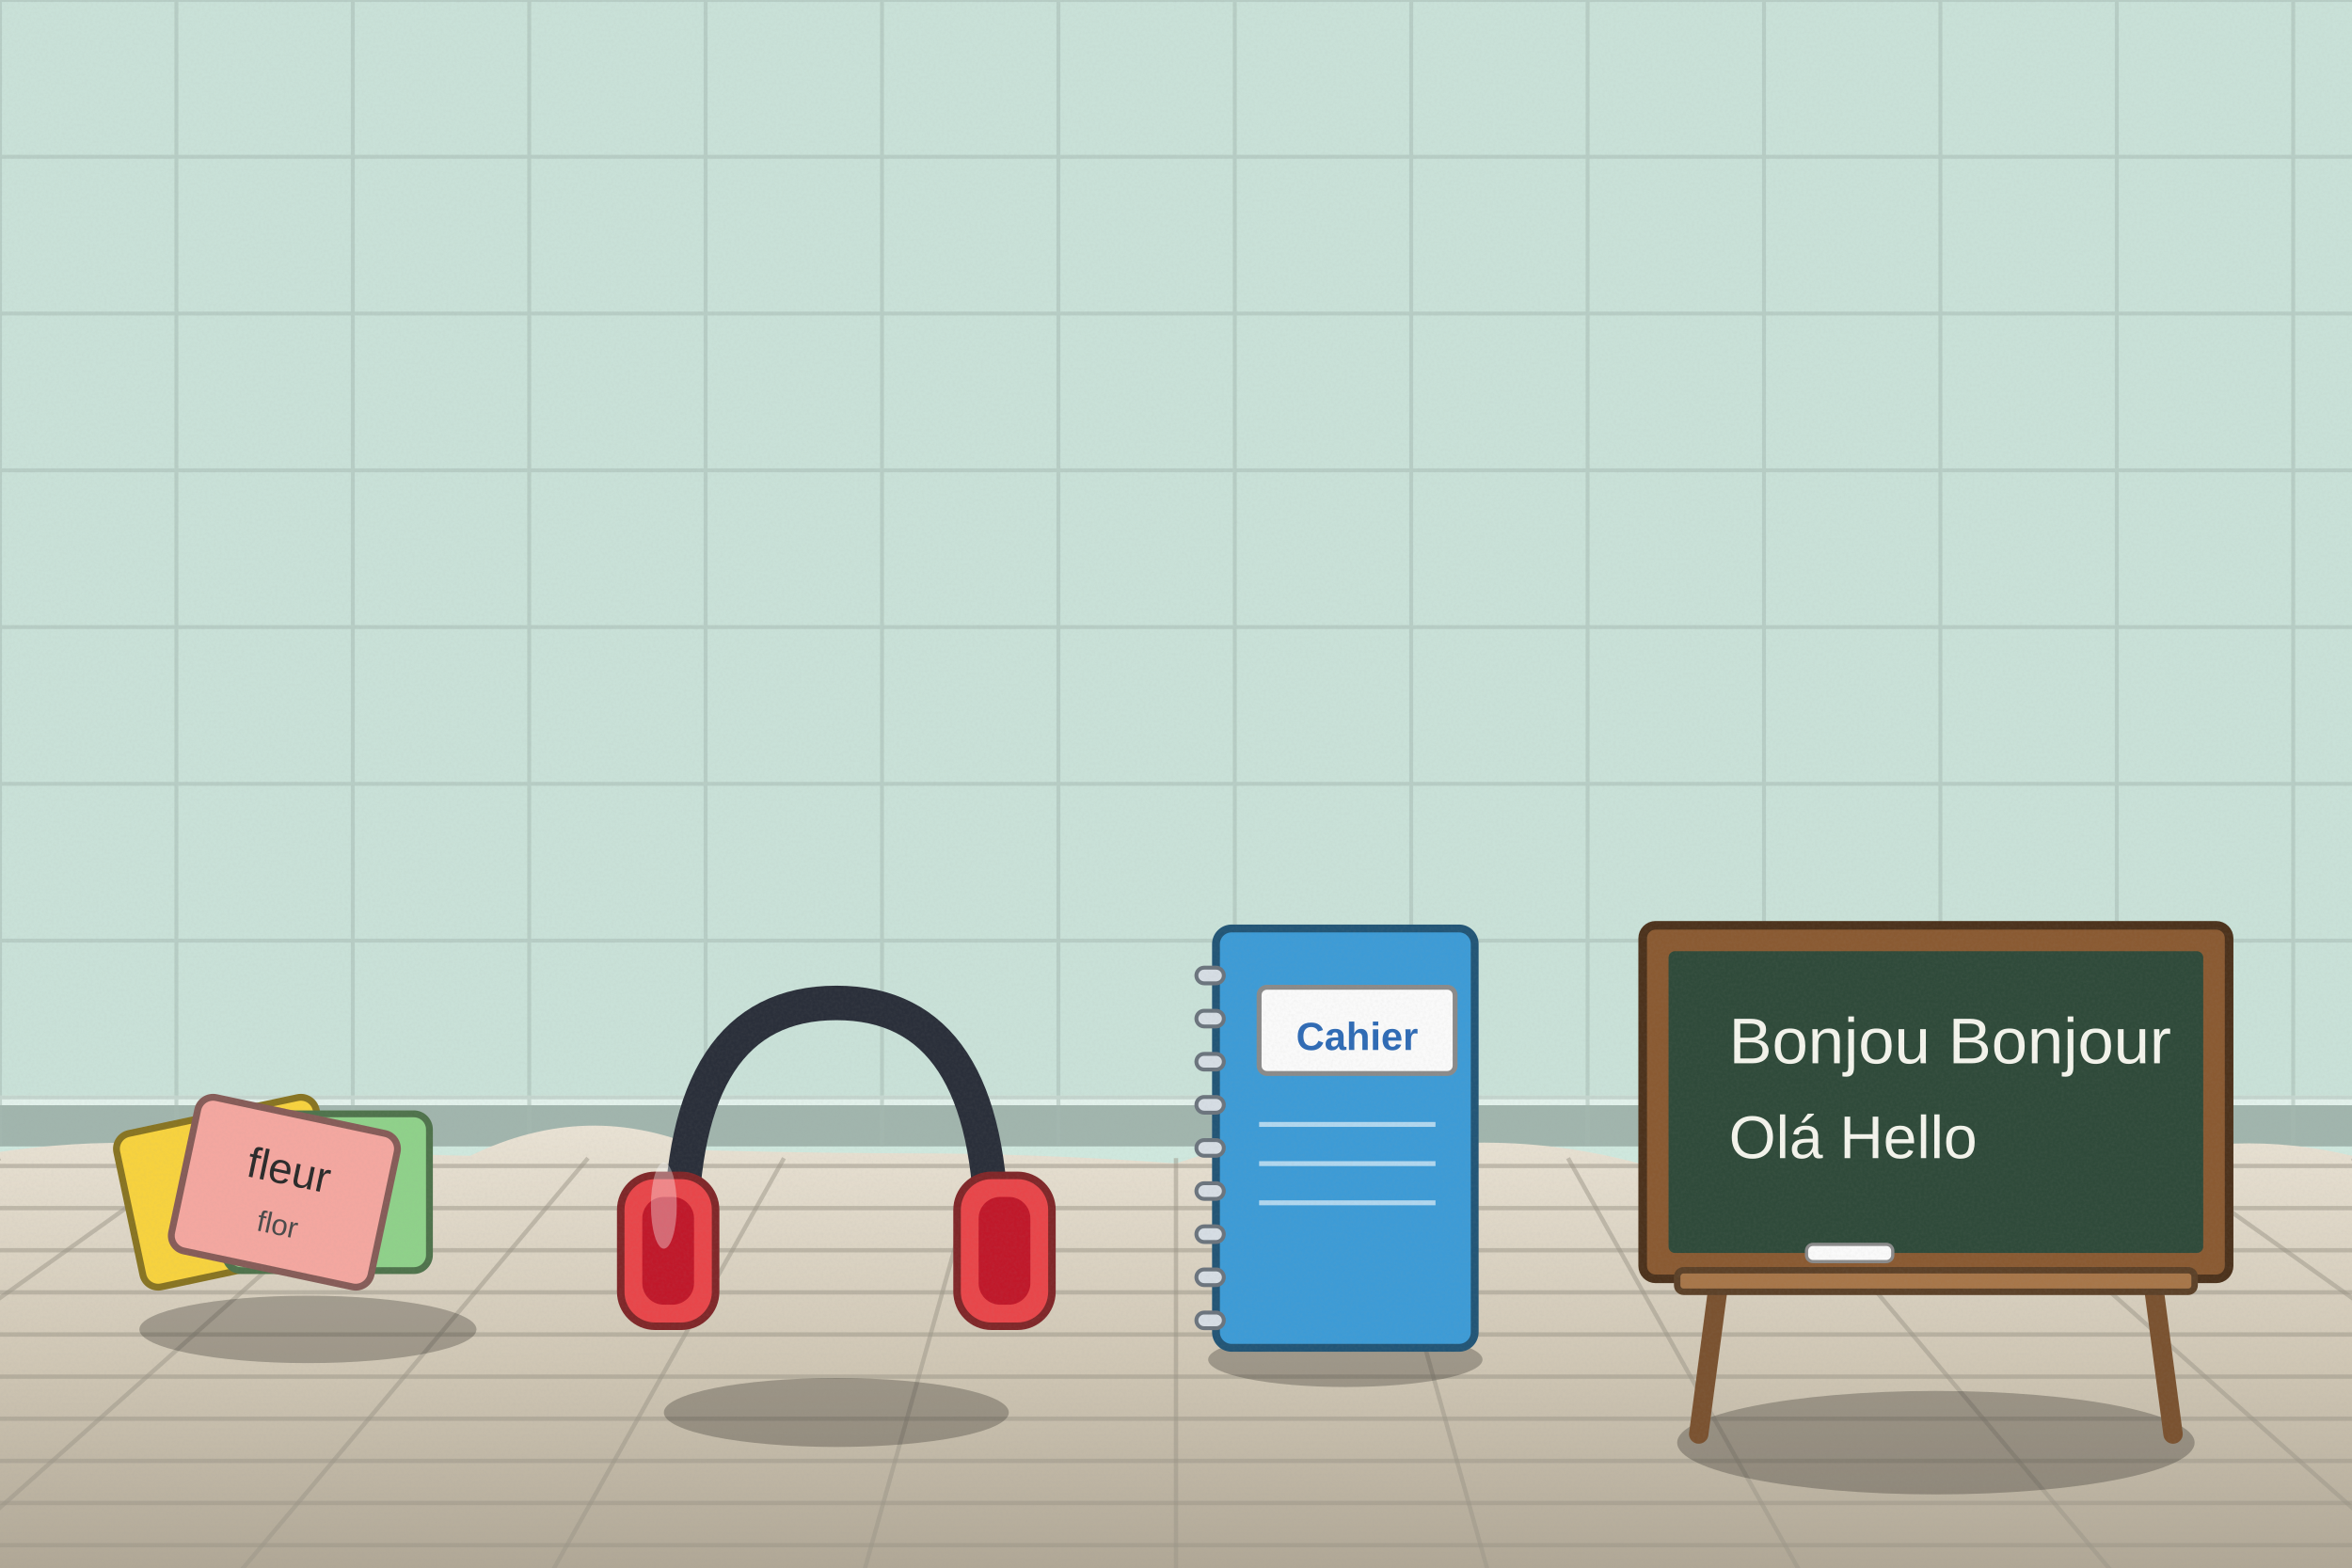
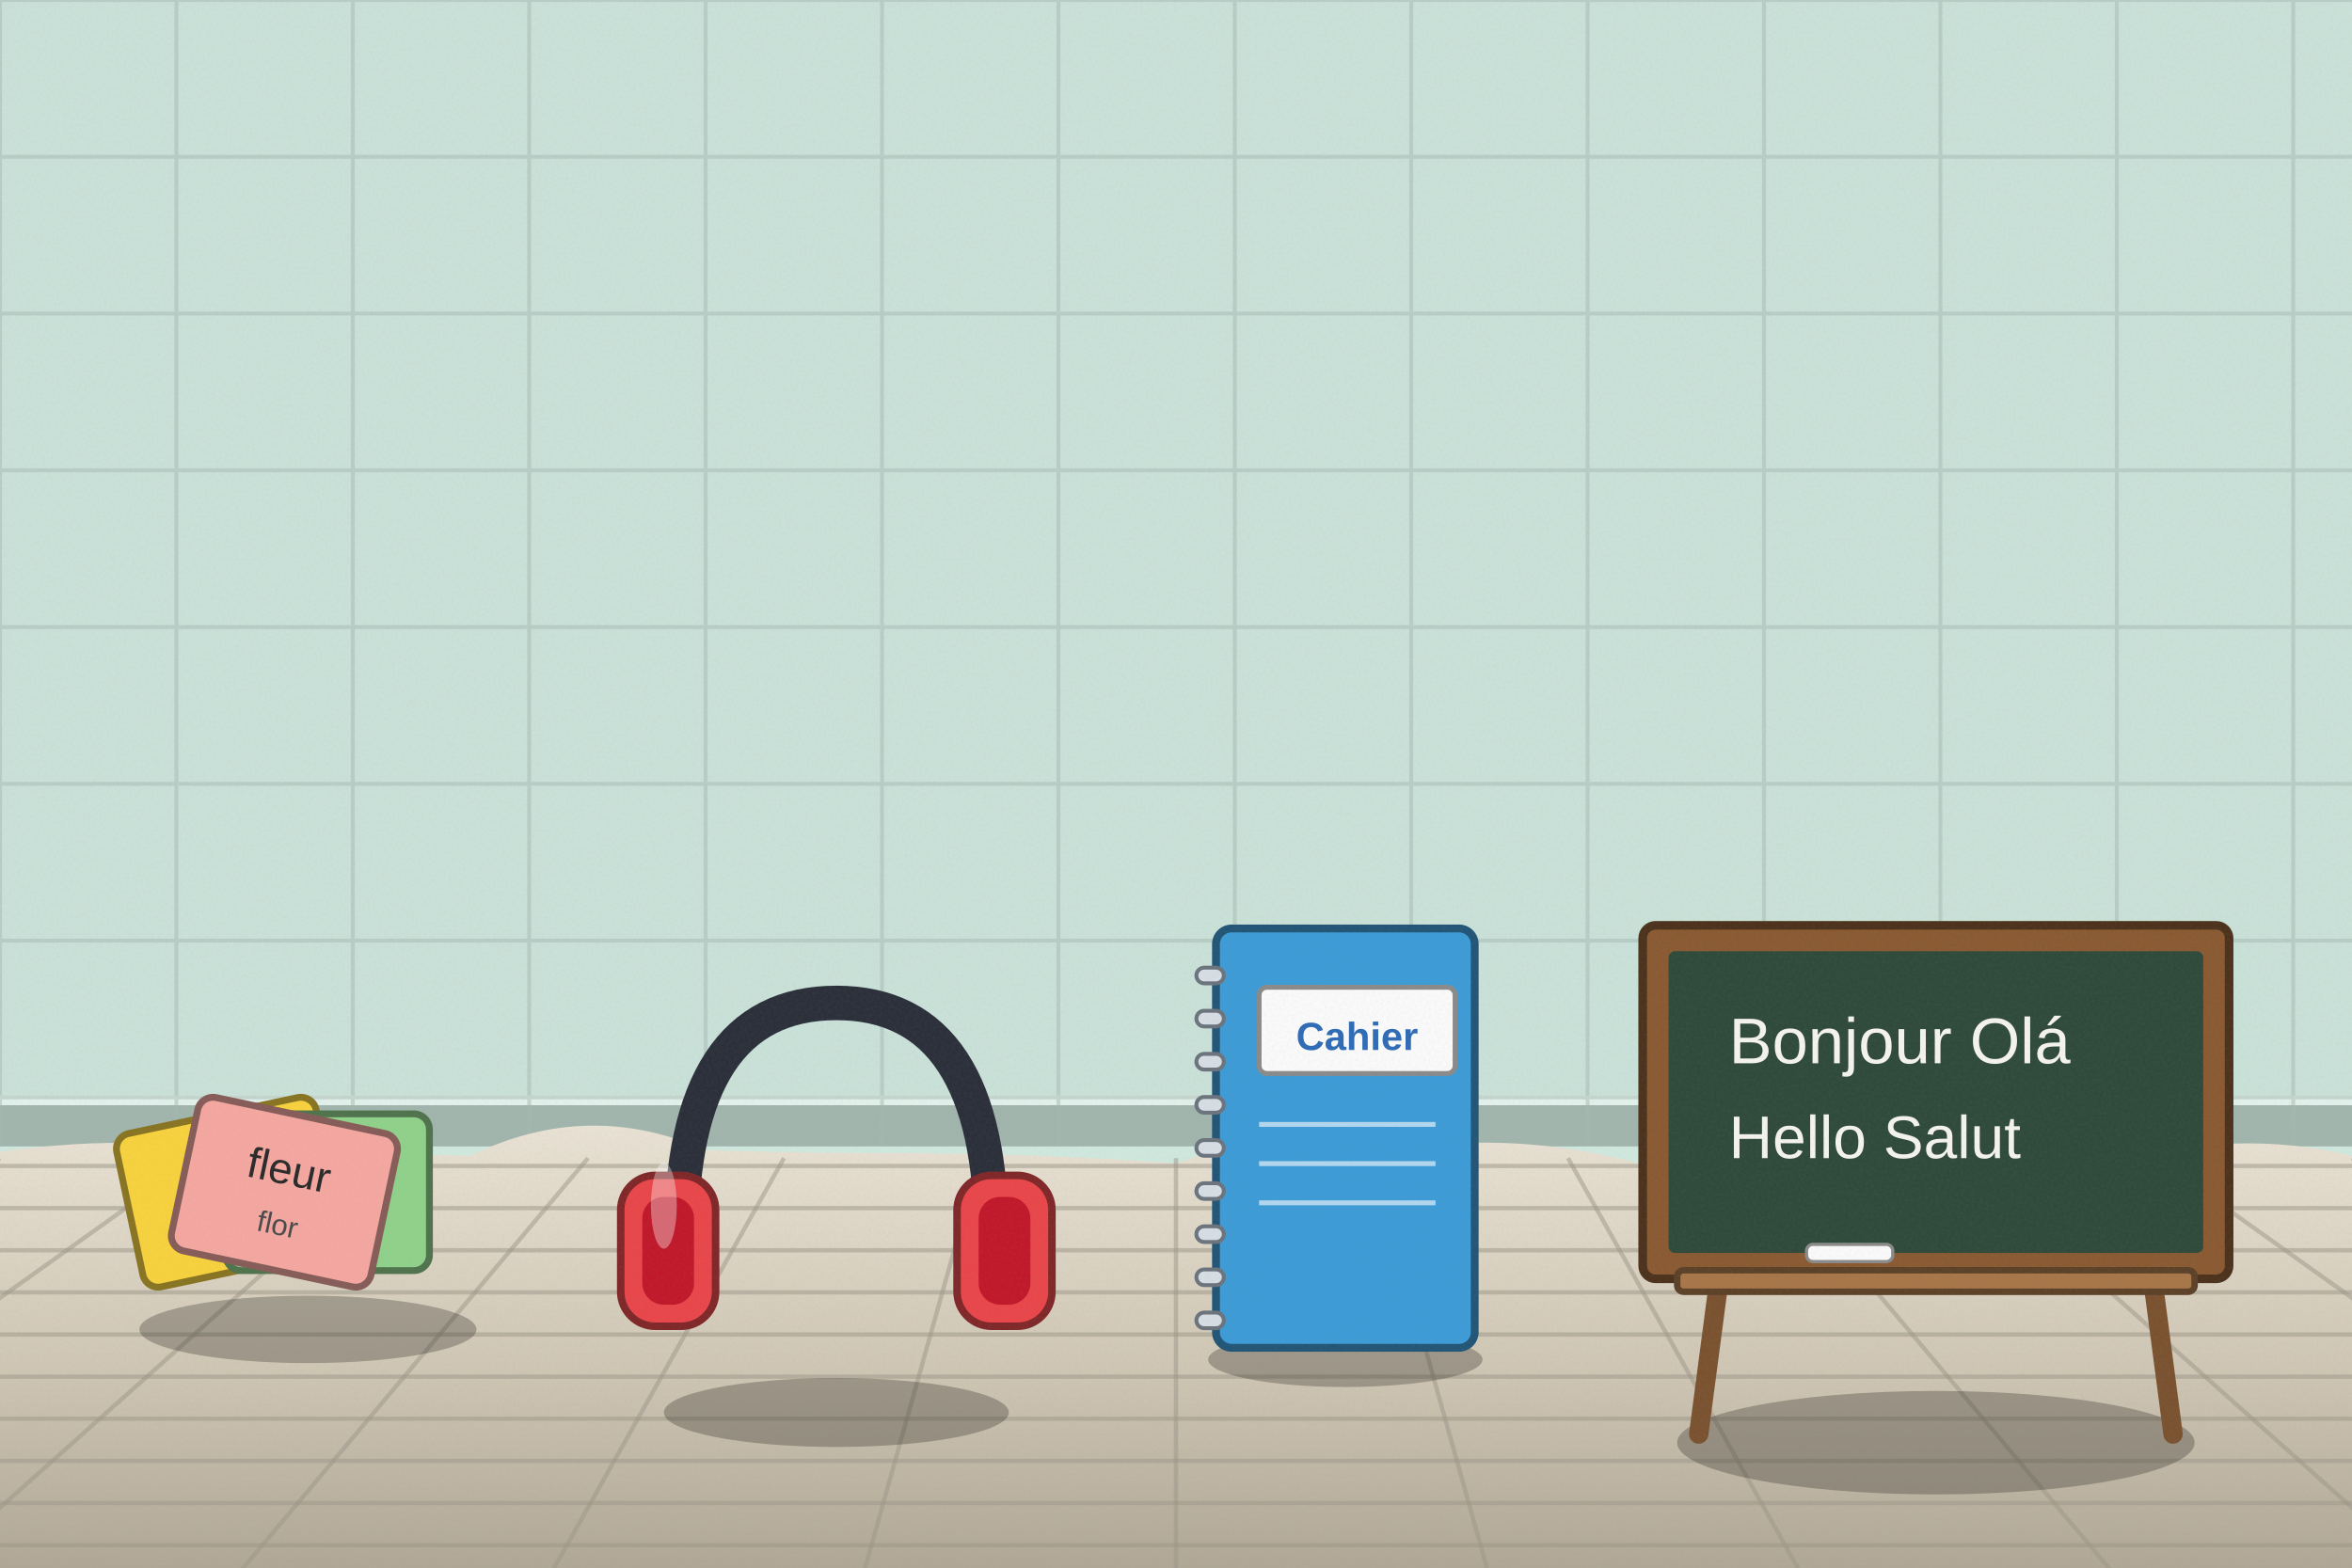
<svg xmlns="http://www.w3.org/2000/svg" viewBox="0 0 1200 800" width="1200" height="800">
  <defs>
    <linearGradient id="woodTone" x1="0" y1="0" x2="1" y2="0">
      <stop offset="0" stop-color="#a77649" />
      <stop offset=".5" stop-color="#7d5231" />
      <stop offset="1" stop-color="#5a381e" />
    </linearGradient>
    <linearGradient id="stoneTone" x1="0" y1="0" x2="0" y2="1">
      <stop offset="0" stop-color="#c5beb3" />
      <stop offset="1" stop-color="#7c7468" />
    </linearGradient>
    <filter id="softShadow" x="-20%" y="-20%" width="140%" height="140%">
      <feDropShadow dx="2" dy="5" stdDeviation="4" flood-color="#1b1a14" flood-opacity=".25" />
    </filter>
    <filter id="grain" x="0" y="0" width="100%" height="100%">
      <feTurbulence type="fractalNoise" baseFrequency=".7" numOctaves="2" seed="11" />
      <feColorMatrix type="matrix" values="0 0 0 0 .34  0 0 0 0 .34  0 0 0 0 .32  0 0 0 .22 -.07" />
    </filter>
    <linearGradient id="gndG" x1="0" y1="0" x2="0" y2="1">
      <stop offset="0" stop-color="#e9e2d4" />
      <stop offset=".5" stop-color="#cfc6b4" />
      <stop offset="1" stop-color="#aaa190" />
    </linearGradient>
  </defs>
  <rect width="1200" height="800" fill="#cfe8de" />
  <rect x="0" y="0" width="1200" height="585" fill="#bed5cc" opacity=".35" />
  <rect x="0" y="563" width="1200" height="22" fill="#a1b5ad" />
  <rect x="0" y="559" width="1200" height="5" fill="#e2f1eb" />
  <g stroke="#a6bab2" stroke-width="2" opacity=".5">
    <line x1="0" y1="0" x2="0" y2="585" />
    <line x1="90" y1="0" x2="90" y2="585" />
    <line x1="180" y1="0" x2="180" y2="585" />
    <line x1="270" y1="0" x2="270" y2="585" />
    <line x1="360" y1="0" x2="360" y2="585" />
    <line x1="450" y1="0" x2="450" y2="585" />
    <line x1="540" y1="0" x2="540" y2="585" />
    <line x1="630" y1="0" x2="630" y2="585" />
    <line x1="720" y1="0" x2="720" y2="585" />
    <line x1="810" y1="0" x2="810" y2="585" />
    <line x1="900" y1="0" x2="900" y2="585" />
    <line x1="990" y1="0" x2="990" y2="585" />
    <line x1="1080" y1="0" x2="1080" y2="585" />
    <line x1="1170" y1="0" x2="1170" y2="585" />
    <line x1="0" y1="0" x2="1200" y2="0" />
    <line x1="0" y1="80" x2="1200" y2="80" />
    <line x1="0" y1="160" x2="1200" y2="160" />
    <line x1="0" y1="240" x2="1200" y2="240" />
    <line x1="0" y1="320" x2="1200" y2="320" />
    <line x1="0" y1="400" x2="1200" y2="400" />
    <line x1="0" y1="480" x2="1200" y2="480" />
    <line x1="0" y1="560" x2="1200" y2="560" />
  </g>
  <g>
    <path d="M-20,591 Q60,576.7 120,588.6 Q180,588.3 240,589.8 Q300,560.5 360,587 Q420,588.6 480,588.6 Q540,589.3 600,593.7 Q660,572.9 720,585.4 Q780,577.9 840,594.7 Q900,566.8 960,592.7 Q1020,573.6 1080,593.7 Q1140,575.4 1200,589.8 Q1260,569.7 1320,594.5 L1240,820 L-20,820 Z" fill="url(#gndG)" />
    <line x1="-10" y1="595" x2="1210" y2="595" stroke="#9b9587" stroke-width="2.2" opacity=".5" />
    <line x1="-10" y1="616.5" x2="1210" y2="616.5" stroke="#9b9587" stroke-width="2.2" opacity=".5" />
    <line x1="-10" y1="638" x2="1210" y2="638" stroke="#9b9587" stroke-width="2.2" opacity=".5" />
    <line x1="-10" y1="659.5" x2="1210" y2="659.5" stroke="#9b9587" stroke-width="2.2" opacity=".5" />
    <line x1="-10" y1="681" x2="1210" y2="681" stroke="#9b9587" stroke-width="2.2" opacity=".5" />
    <line x1="-10" y1="702.5" x2="1210" y2="702.5" stroke="#9b9587" stroke-width="2.2" opacity=".5" />
    <line x1="-10" y1="724" x2="1210" y2="724" stroke="#9b9587" stroke-width="2.2" opacity=".5" />
    <line x1="-10" y1="745.5" x2="1210" y2="745.5" stroke="#9b9587" stroke-width="2.2" opacity=".5" />
    <line x1="-10" y1="767" x2="1210" y2="767" stroke="#9b9587" stroke-width="2.2" opacity=".5" />
    <line x1="-10" y1="788.5" x2="1210" y2="788.5" stroke="#9b9587" stroke-width="2.2" opacity=".5" />
    <line x1="0" y1="591" x2="-360" y2="805" stroke="#9b9587" stroke-width="2.2" opacity=".5" />
    <line x1="100" y1="591" x2="-200" y2="805" stroke="#9b9587" stroke-width="2.2" opacity=".5" />
    <line x1="200" y1="591" x2="-40" y2="805" stroke="#9b9587" stroke-width="2.2" opacity=".5" />
    <line x1="300" y1="591" x2="120" y2="805" stroke="#9b9587" stroke-width="2.2" opacity=".5" />
    <line x1="400" y1="591" x2="280" y2="805" stroke="#9b9587" stroke-width="2.2" opacity=".5" />
    <line x1="500" y1="591" x2="440" y2="805" stroke="#9b9587" stroke-width="2.2" opacity=".5" />
    <line x1="600" y1="591" x2="600" y2="805" stroke="#9b9587" stroke-width="2.2" opacity=".5" />
    <line x1="700" y1="591" x2="760" y2="805" stroke="#9b9587" stroke-width="2.2" opacity=".5" />
    <line x1="800" y1="591" x2="920" y2="805" stroke="#9b9587" stroke-width="2.2" opacity=".5" />
    <line x1="900" y1="591" x2="1080" y2="805" stroke="#9b9587" stroke-width="2.2" opacity=".5" />
    <line x1="1000" y1="591" x2="1240" y2="805" stroke="#9b9587" stroke-width="2.2" opacity=".5" />
    <line x1="1100" y1="591" x2="1400" y2="805" stroke="#9b9587" stroke-width="2.2" opacity=".5" />
    <line x1="1200" y1="591" x2="1560" y2="805" stroke="#9b9587" stroke-width="2.2" opacity=".5" />
  </g>
  <g transform="translate(157.1,678.4) scale(1)">
    <ellipse cx="0" cy="0" rx="86" ry="17.2" fill="#1b1a14" opacity="0.28" />
    <g transform="translate(-40,-70) rotate(-12)">
      <rect x="-52" y="-40" width="104" height="80" rx="8" fill="#f7d23e" stroke="#887422" stroke-width="3.5" />
      <text x="0" y="-4" text-anchor="middle" font-family="Arial Black,Arial" font-size="20" fill="#2a2a2a">chat</text>
      <text x="0" y="22" text-anchor="middle" font-family="Arial,sans-serif" font-size="15" fill="#4a4a4a">gato</text>
    </g>
    <g transform="translate(10,-70) rotate(0)">
      <rect x="-52" y="-40" width="104" height="80" rx="8" fill="#8fd18a" stroke="#4f734c" stroke-width="3.5" />
      <text x="0" y="-4" text-anchor="middle" font-family="Arial Black,Arial" font-size="20" fill="#2a2a2a">maison</text>
      <text x="0" y="22" text-anchor="middle" font-family="Arial,sans-serif" font-size="15" fill="#4a4a4a">casa</text>
    </g>
    <g transform="translate(-12,-70) rotate(12)">
      <rect x="-52" y="-40" width="104" height="80" rx="8" fill="#f4a7a0" stroke="#865c58" stroke-width="3.5" />
      <text x="0" y="-4" text-anchor="middle" font-family="Arial Black,Arial" font-size="22" fill="#2a2a2a">fleur</text>
      <text x="0" y="22" text-anchor="middle" font-family="Arial,sans-serif" font-size="15" fill="#4a4a4a">flor</text>
    </g>
  </g>
  <g transform="translate(686.4,693.8) scale(1)">
    <ellipse cx="0" cy="0" rx="70" ry="14" fill="#1b1a14" opacity="0.28" />
    <rect x="-66" y="-220" width="132" height="214" rx="8" fill="#3d9bd6" stroke="#225576" stroke-width="4" />
    <rect x="-76" y="-200" width="14" height="8" rx="4" fill="#d6dde4" stroke="#6b747d" stroke-width="2" />
    <rect x="-76" y="-178" width="14" height="8" rx="4" fill="#d6dde4" stroke="#6b747d" stroke-width="2" />
    <rect x="-76" y="-156" width="14" height="8" rx="4" fill="#d6dde4" stroke="#6b747d" stroke-width="2" />
    <rect x="-76" y="-134" width="14" height="8" rx="4" fill="#d6dde4" stroke="#6b747d" stroke-width="2" />
    <rect x="-76" y="-112" width="14" height="8" rx="4" fill="#d6dde4" stroke="#6b747d" stroke-width="2" />
    <rect x="-76" y="-90" width="14" height="8" rx="4" fill="#d6dde4" stroke="#6b747d" stroke-width="2" />
    <rect x="-76" y="-68" width="14" height="8" rx="4" fill="#d6dde4" stroke="#6b747d" stroke-width="2" />
    <rect x="-76" y="-46" width="14" height="8" rx="4" fill="#d6dde4" stroke="#6b747d" stroke-width="2" />
    <rect x="-76" y="-24" width="14" height="8" rx="4" fill="#d6dde4" stroke="#6b747d" stroke-width="2" />
    <rect x="-44" y="-190" width="100" height="44" rx="4" fill="#fafafa" stroke="#8a8a8a" stroke-width="2.5" />
    <text x="6" y="-158" text-anchor="middle" font-family="Arial,sans-serif" font-size="20" fill="#2f6bb5" font-weight="bold">Cahier</text>
    <line x1="-44" y1="-120" x2="46" y2="-120" stroke="#fff" stroke-width="2.5" opacity=".6" />
    <line x1="-44" y1="-100" x2="46" y2="-100" stroke="#fff" stroke-width="2.5" opacity=".6" />
    <line x1="-44" y1="-80" x2="46" y2="-80" stroke="#fff" stroke-width="2.5" opacity=".6" />
  </g>
  <g transform="translate(426.7,720.8) scale(1.1)">
    <ellipse cx="0" cy="0" rx="80" ry="16" fill="#1b1a14" opacity="0.28" />
    <path d="M-72,-80 Q-72,-190 0,-190 Q72,-190 72,-80" stroke="#2a2f3a" stroke-width="16" fill="none" stroke-linecap="round" />
    <rect x="-100" y="-110" width="44" height="70" rx="16" fill="#e8464a" stroke="#802729" stroke-width="3.5" />
    <rect x="56" y="-110" width="44" height="70" rx="16" fill="#e8464a" stroke="#802729" stroke-width="3.5" />
    <rect x="-90" y="-100" width="24" height="50" rx="10" fill="#c0182a" stroke="#6a0d17" stroke-width="0" />
    <rect x="66" y="-100" width="24" height="50" rx="10" fill="#c0182a" stroke="#6a0d17" stroke-width="0" />
    <ellipse cx="-80" cy="-96" rx="6" ry="20" fill="#ffffff" opacity="0.35" />
  </g>
  <g transform="translate(987.7,736.2) scale(1.1)">
    <ellipse cx="0" cy="0" rx="120" ry="24" fill="#1b1a14" opacity="0.28" />
    <line x1="-110" y1="-4" x2="-100" y2="-80" stroke="#7a5230" stroke-width="9" stroke-linecap="round" />
    <line x1="110" y1="-4" x2="100" y2="-80" stroke="#7a5230" stroke-width="9" stroke-linecap="round" />
    <rect x="-136" y="-240" width="272" height="164" rx="6" fill="#8a5a32" stroke="#4c321c" stroke-width="4" />
    <rect x="-124" y="-228" width="248" height="140" rx="3" fill="#2f4a3a" stroke="#1a2920" stroke-width="0" />
-     <text x="-96" y="-176" font-family="Comic Sans MS,Arial,sans-serif" font-size="30" fill="#f4f4ec">Bonjou  Bonjour</text>
-     <text x="-96" y="-132" font-family="Comic Sans MS,Arial,sans-serif" font-size="28" fill="#f4f4ec">Olá  Hello</text>
+     <text x="-96" y="-176" font-family="Comic Sans MS,Arial,sans-serif" font-size="30" fill="#f4f4ec">Bonjour  Olá</text>
+     <text x="-96" y="-132" font-family="Comic Sans MS,Arial,sans-serif" font-size="28" fill="#f4f4ec">Hello  Salut</text>
    <rect x="-120" y="-80" width="240" height="10" rx="3" fill="#a77649" stroke="#5c4128" stroke-width="3" />
    <rect x="-60" y="-92" width="40" height="8" rx="3" fill="#fafafa" stroke="#8a8a8a" stroke-width="1.5" />
  </g>
  <rect x="-1" y="0" width="1202" height="800" filter="url(#grain)" opacity=".55" />
</svg>
